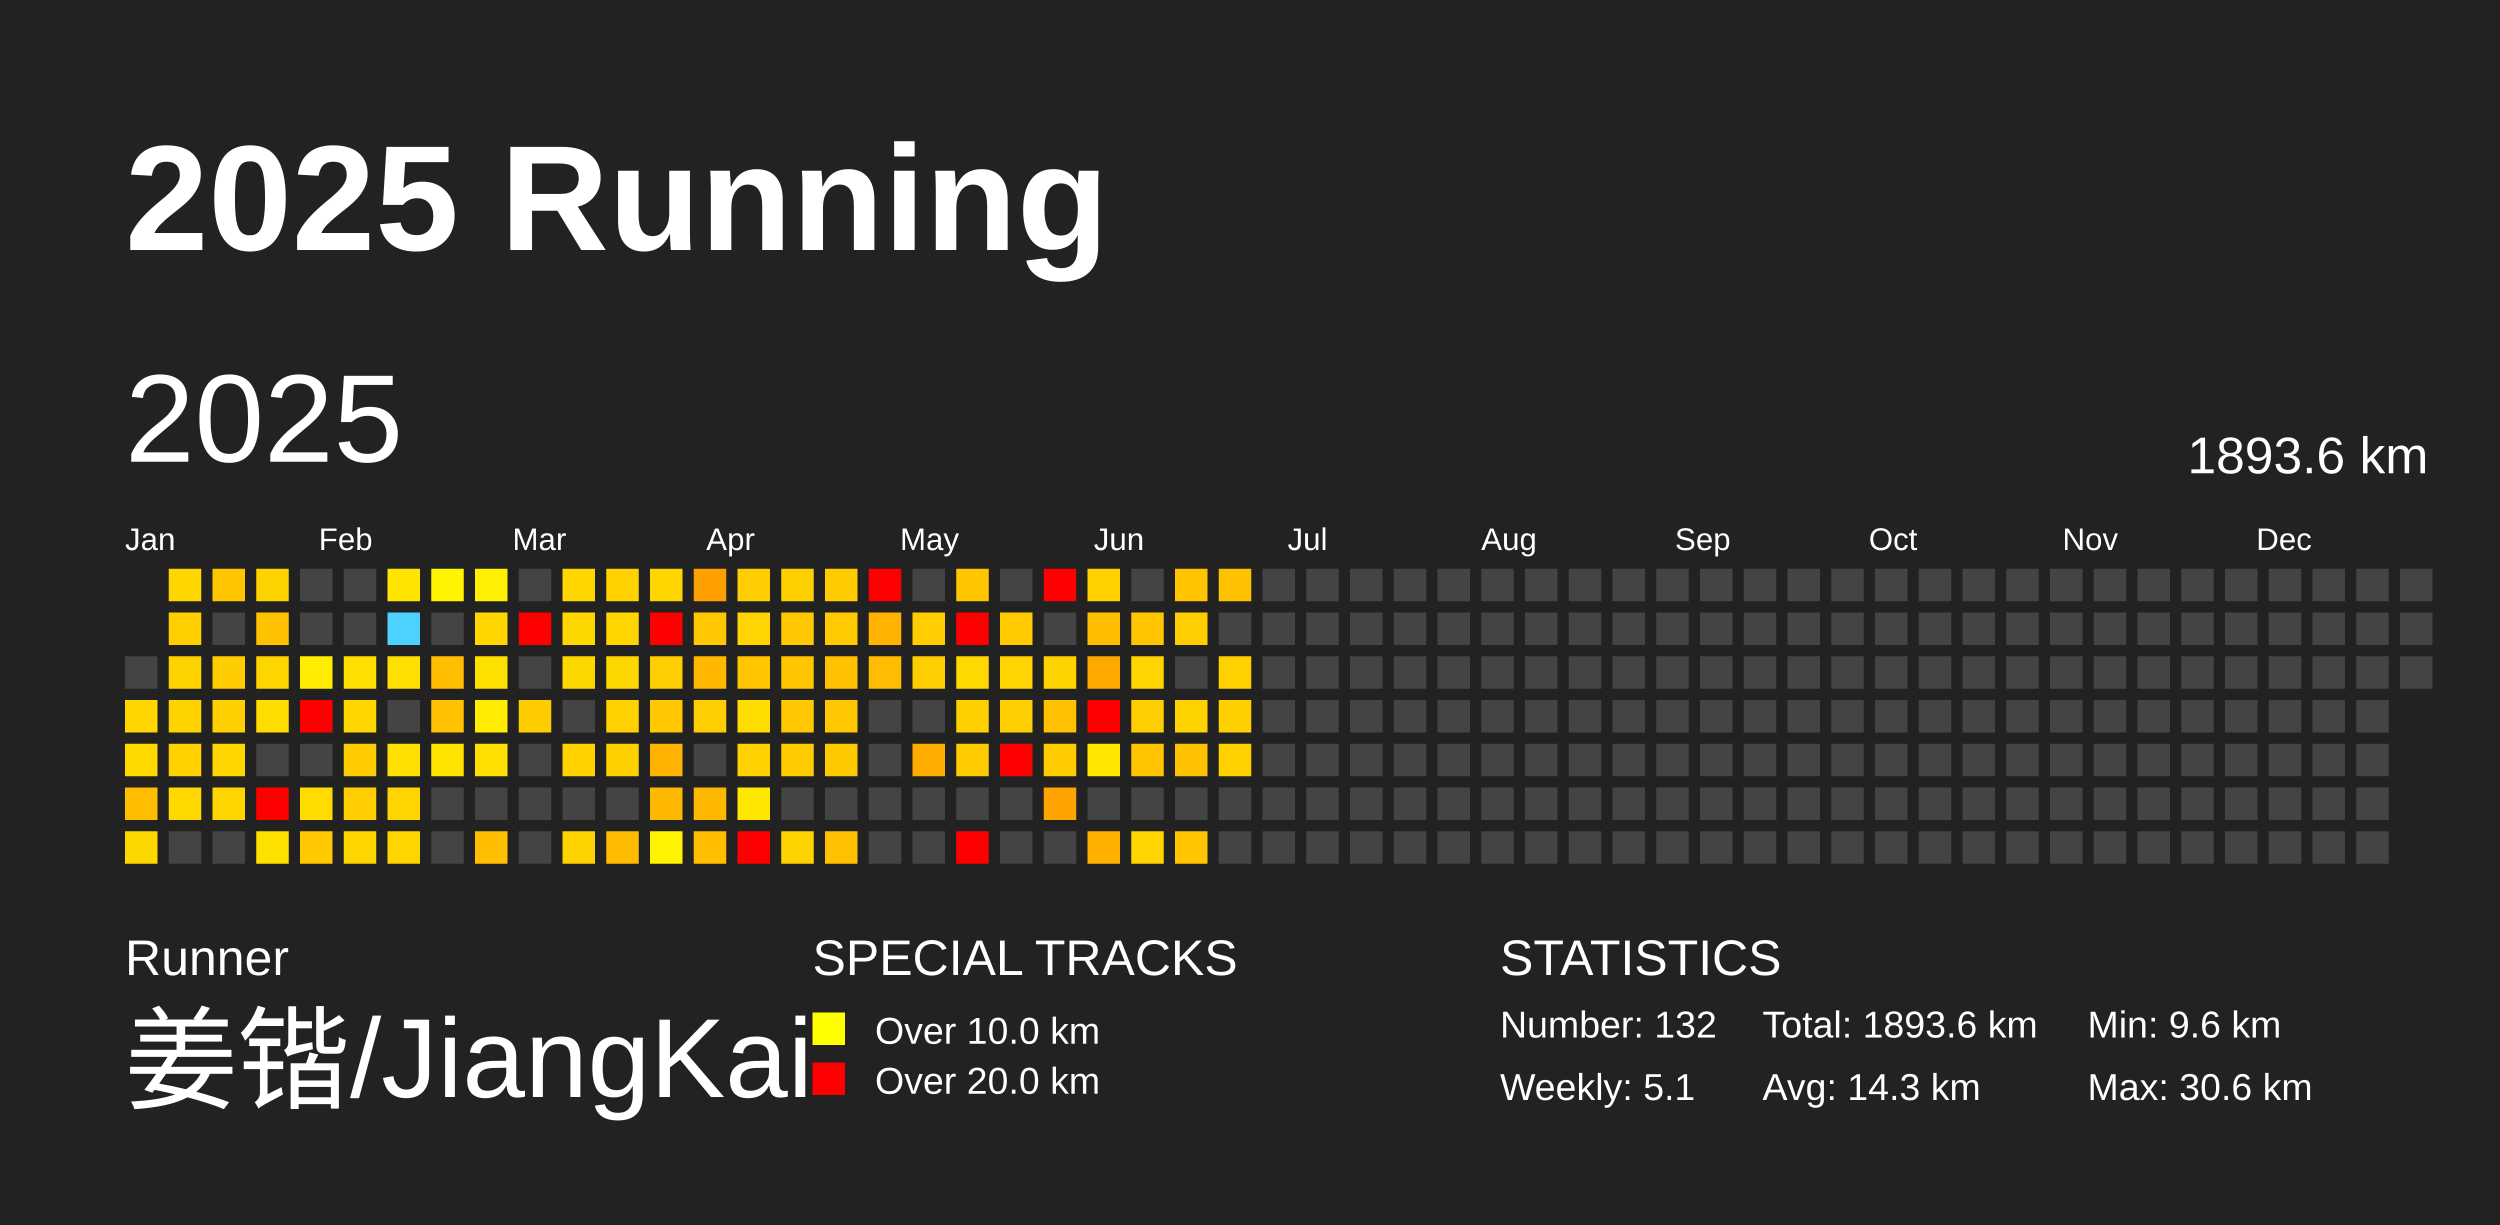
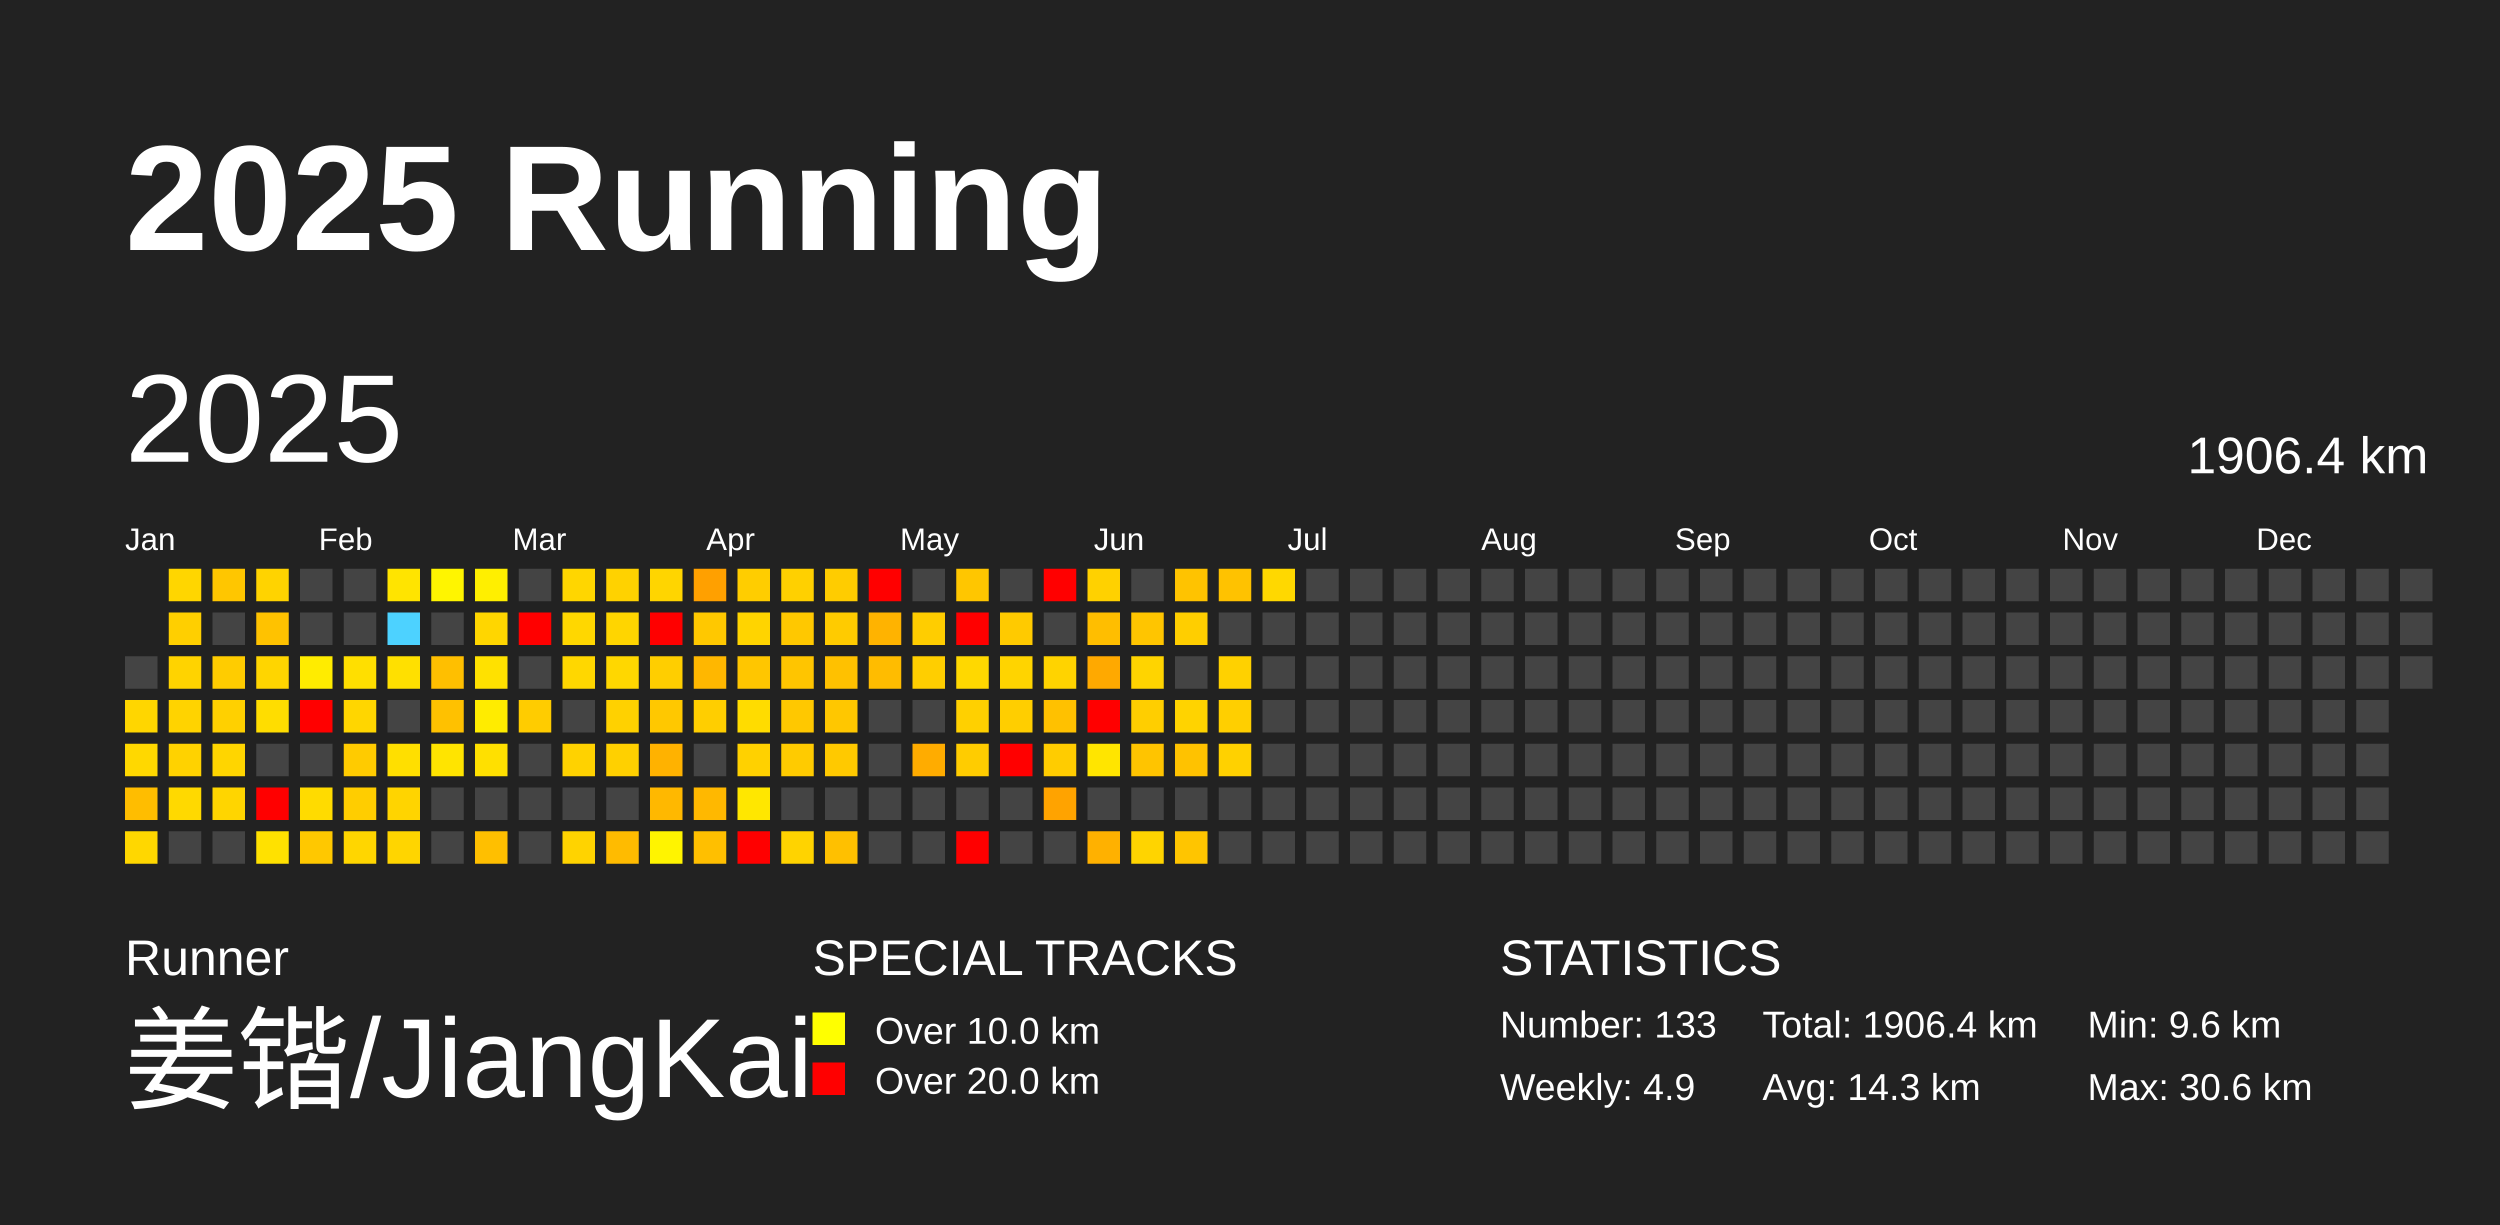
<svg xmlns="http://www.w3.org/2000/svg" baseProfile="full" height="98mm" version="1.1" viewBox="0,0,200,98" width="200mm">
  <defs />
  <rect fill="#222222" height="98" width="200" x="0" y="0" />
  <text fill="#FFFFFF" style="font-size:12px; font-family:Arial; font-weight:bold;" x="10" y="20">2025 Running</text>
  <text fill="#FFFFFF" style="font-size:4px; font-family:Arial" x="10" y="78">Runner</text>
  <text fill="#FFFFFF" style="font-size:9px; font-family:Arial" x="10" y="88">姜锴/JiangKai</text>
  <text fill="#FFFFFF" style="font-size:4px; font-family:Arial" x="65" y="78">SPECIAL TRACKS</text>
  <rect fill="yellow" height="2.6" width="2.6" x="65" y="81" />
  <text fill="#FFFFFF" style="font-size:3px; font-family:Arial" x="70" y="83.5">Over 10.0 km</text>
  <rect fill="red" height="2.6" width="2.6" x="65" y="85" />
  <text fill="#FFFFFF" style="font-size:3px; font-family:Arial" x="70" y="87.5">Over 20.0 km</text>
  <text fill="#FFFFFF" style="font-size:4px; font-family:Arial" x="120" y="78">STATISTICS</text>
-   <text fill="#FFFFFF" style="font-size:3px; font-family:Arial" x="120" y="83">Number: 132</text>
-   <text fill="#FFFFFF" style="font-size:3px; font-family:Arial" x="120" y="88">Weekly: 5.1</text>
-   <text fill="#FFFFFF" style="font-size:3px; font-family:Arial" x="141" y="83">Total: 1893.6 km</text>
+   <text fill="#FFFFFF" style="font-size:3px; font-family:Arial" x="120" y="83">Number: 133</text>
+   <text fill="#FFFFFF" style="font-size:3px; font-family:Arial" x="120" y="88">Weekly: 4.9</text>
+   <text fill="#FFFFFF" style="font-size:3px; font-family:Arial" x="141" y="83">Total: 1906.4 km</text>
  <text fill="#FFFFFF" style="font-size:3px; font-family:Arial" x="141" y="88">Avg: 14.3 km</text>
  <text fill="#FFFFFF" style="font-size:3px; font-family:Arial" x="167" y="83">Min: 9.6 km</text>
  <text fill="#FFFFFF" style="font-size:3px; font-family:Arial" x="167" y="88">Max: 30.6 km</text>
  <text dominant-baseline="hanging" fill="#FFFFFF" style="font-size:10.0px; font-family:Arial;" x="10" y="30">2025</text>
-   <text dominant-baseline="hanging" fill="#FFFFFF" style="font-size:4.125px; font-family:Arial;" x="175" y="35">1893.6 km</text>
+   <text dominant-baseline="hanging" fill="#FFFFFF" style="font-size:4.125px; font-family:Arial;" x="175" y="35">1906.4 km</text>
  <text fill="#FFFFFF" style="font-size:2.5px; font-family:Arial" x="10.0" y="44">Jan</text>
  <text fill="#FFFFFF" style="font-size:2.5px; font-family:Arial" x="25.5" y="44">Feb</text>
  <text fill="#FFFFFF" style="font-size:2.5px; font-family:Arial" x="41.0" y="44">Mar</text>
  <text fill="#FFFFFF" style="font-size:2.5px; font-family:Arial" x="56.5" y="44">Apr</text>
  <text fill="#FFFFFF" style="font-size:2.5px; font-family:Arial" x="72.0" y="44">May</text>
  <text fill="#FFFFFF" style="font-size:2.5px; font-family:Arial" x="87.5" y="44">Jun</text>
  <text fill="#FFFFFF" style="font-size:2.5px; font-family:Arial" x="103.0" y="44">Jul</text>
  <text fill="#FFFFFF" style="font-size:2.5px; font-family:Arial" x="118.5" y="44">Aug</text>
  <text fill="#FFFFFF" style="font-size:2.5px; font-family:Arial" x="134.0" y="44">Sep</text>
  <text fill="#FFFFFF" style="font-size:2.5px; font-family:Arial" x="149.5" y="44">Oct</text>
  <text fill="#FFFFFF" style="font-size:2.5px; font-family:Arial" x="165.0" y="44">Nov</text>
  <text fill="#FFFFFF" style="font-size:2.5px; font-family:Arial" x="180.5" y="44">Dec</text>
  <rect fill="#444444" height="2.6" width="2.6" x="10.0" y="52.5" />
  <rect fill="#ffd600" height="2.6" width="2.6" x="10.0" y="56.0" />
  <rect fill="#ffd800" height="2.6" width="2.6" x="10.0" y="59.5" />
  <rect fill="#ffbd00" height="2.6" width="2.6" x="10.0" y="63.0" />
  <rect fill="#ffd700" height="2.6" width="2.6" x="10.0" y="66.5" />
  <rect fill="#ffd600" height="2.6" width="2.6" x="13.5" y="45.5" />
  <rect fill="#ffcf00" height="2.6" width="2.6" x="13.5" y="49.0" />
  <rect fill="#ffd300" height="2.6" width="2.6" x="13.5" y="52.5" />
  <rect fill="#ffd300" height="2.6" width="2.6" x="13.5" y="56.0" />
  <rect fill="#ffd200" height="2.6" width="2.6" x="13.5" y="59.5" />
  <rect fill="#ffd900" height="2.6" width="2.6" x="13.5" y="63.0" />
  <rect fill="#444444" height="2.6" width="2.6" x="13.5" y="66.5" />
  <rect fill="#ffc600" height="2.6" width="2.6" x="17.0" y="45.5" />
  <rect fill="#444444" height="2.6" width="2.6" x="17.0" y="49.0" />
  <rect fill="#ffcc00" height="2.6" width="2.6" x="17.0" y="52.5" />
  <rect fill="#ffd000" height="2.6" width="2.6" x="17.0" y="56.0" />
  <rect fill="#ffd500" height="2.6" width="2.6" x="17.0" y="59.5" />
  <rect fill="#ffd500" height="2.6" width="2.6" x="17.0" y="63.0" />
  <rect fill="#444444" height="2.6" width="2.6" x="17.0" y="66.5" />
  <rect fill="#ffd300" height="2.6" width="2.6" x="20.5" y="45.5" />
  <rect fill="#ffc200" height="2.6" width="2.6" x="20.5" y="49.0" />
  <rect fill="#ffd500" height="2.6" width="2.6" x="20.5" y="52.5" />
  <rect fill="#ffdd00" height="2.6" width="2.6" x="20.5" y="56.0" />
  <rect fill="#444444" height="2.6" width="2.6" x="20.5" y="59.5" />
  <rect fill="red" height="2.6" width="2.6" x="20.5" y="63.0" />
  <rect fill="#ffe100" height="2.6" width="2.6" x="20.5" y="66.5" />
  <rect fill="#444444" height="2.6" width="2.6" x="24.0" y="45.5" />
  <rect fill="#444444" height="2.6" width="2.6" x="24.0" y="49.0" />
  <rect fill="#ffec00" height="2.6" width="2.6" x="24.0" y="52.5" />
  <rect fill="red" height="2.6" width="2.6" x="24.0" y="56.0" />
  <rect fill="#444444" height="2.6" width="2.6" x="24.0" y="59.5" />
  <rect fill="#ffdb00" height="2.6" width="2.6" x="24.0" y="63.0" />
  <rect fill="#ffc800" height="2.6" width="2.6" x="24.0" y="66.5" />
  <rect fill="#444444" height="2.6" width="2.6" x="27.5" y="45.5" />
  <rect fill="#444444" height="2.6" width="2.6" x="27.5" y="49.0" />
  <rect fill="#ffdf00" height="2.6" width="2.6" x="27.5" y="52.5" />
  <rect fill="#ffd600" height="2.6" width="2.6" x="27.5" y="56.0" />
  <rect fill="#ffcb00" height="2.6" width="2.6" x="27.5" y="59.5" />
  <rect fill="#ffcd00" height="2.6" width="2.6" x="27.5" y="63.0" />
  <rect fill="#ffd600" height="2.6" width="2.6" x="27.5" y="66.5" />
  <rect fill="#ffe400" height="2.6" width="2.6" x="31.0" y="45.5" />
  <rect fill="#4dd2ff" height="2.6" width="2.6" x="31.0" y="49.0" />
  <rect fill="#ffe000" height="2.6" width="2.6" x="31.0" y="52.5" />
  <rect fill="#444444" height="2.6" width="2.6" x="31.0" y="56.0" />
  <rect fill="#ffdf00" height="2.6" width="2.6" x="31.0" y="59.5" />
  <rect fill="#ffd400" height="2.6" width="2.6" x="31.0" y="63.0" />
  <rect fill="#ffd500" height="2.6" width="2.6" x="31.0" y="66.5" />
  <rect fill="#fff500" height="2.6" width="2.6" x="34.5" y="45.5" />
  <rect fill="#444444" height="2.6" width="2.6" x="34.5" y="49.0" />
  <rect fill="#ffbf00" height="2.6" width="2.6" x="34.5" y="52.5" />
  <rect fill="#ffc100" height="2.6" width="2.6" x="34.5" y="56.0" />
  <rect fill="#ffe400" height="2.6" width="2.6" x="34.5" y="59.5" />
  <rect fill="#444444" height="2.6" width="2.6" x="34.5" y="63.0" />
  <rect fill="#444444" height="2.6" width="2.6" x="34.5" y="66.5" />
  <rect fill="#ffef00" height="2.6" width="2.6" x="38.0" y="45.5" />
  <rect fill="#ffd600" height="2.6" width="2.6" x="38.0" y="49.0" />
  <rect fill="#ffe100" height="2.6" width="2.6" x="38.0" y="52.5" />
  <rect fill="#ffec00" height="2.6" width="2.6" x="38.0" y="56.0" />
  <rect fill="#ffe000" height="2.6" width="2.6" x="38.0" y="59.5" />
  <rect fill="#444444" height="2.6" width="2.6" x="38.0" y="63.0" />
  <rect fill="#ffbf00" height="2.6" width="2.6" x="38.0" y="66.5" />
  <rect fill="#444444" height="2.6" width="2.6" x="41.5" y="45.5" />
  <rect fill="red" height="2.6" width="2.6" x="41.5" y="49.0" />
  <rect fill="#444444" height="2.6" width="2.6" x="41.5" y="52.5" />
  <rect fill="#ffcc00" height="2.6" width="2.6" x="41.5" y="56.0" />
  <rect fill="#444444" height="2.6" width="2.6" x="41.5" y="59.5" />
  <rect fill="#444444" height="2.6" width="2.6" x="41.5" y="63.0" />
  <rect fill="#444444" height="2.6" width="2.6" x="41.5" y="66.5" />
  <rect fill="#ffd600" height="2.6" width="2.6" x="45.0" y="45.5" />
  <rect fill="#ffd700" height="2.6" width="2.6" x="45.0" y="49.0" />
  <rect fill="#ffd700" height="2.6" width="2.6" x="45.0" y="52.5" />
  <rect fill="#444444" height="2.6" width="2.6" x="45.0" y="56.0" />
  <rect fill="#ffd200" height="2.6" width="2.6" x="45.0" y="59.5" />
  <rect fill="#444444" height="2.6" width="2.6" x="45.0" y="63.0" />
  <rect fill="#ffd300" height="2.6" width="2.6" x="45.0" y="66.5" />
  <rect fill="#ffd200" height="2.6" width="2.6" x="48.5" y="45.5" />
  <rect fill="#ffd500" height="2.6" width="2.6" x="48.5" y="49.0" />
  <rect fill="#ffd700" height="2.6" width="2.6" x="48.5" y="52.5" />
  <rect fill="#ffd100" height="2.6" width="2.6" x="48.5" y="56.0" />
  <rect fill="#ffd000" height="2.6" width="2.6" x="48.5" y="59.5" />
  <rect fill="#444444" height="2.6" width="2.6" x="48.5" y="63.0" />
  <rect fill="#ffbb00" height="2.6" width="2.6" x="48.5" y="66.5" />
  <rect fill="#ffd500" height="2.6" width="2.6" x="52.0" y="45.5" />
  <rect fill="red" height="2.6" width="2.6" x="52.0" y="49.0" />
  <rect fill="#ffce00" height="2.6" width="2.6" x="52.0" y="52.5" />
  <rect fill="#ffc800" height="2.6" width="2.6" x="52.0" y="56.0" />
  <rect fill="#ffb200" height="2.6" width="2.6" x="52.0" y="59.5" />
  <rect fill="#ffb800" height="2.6" width="2.6" x="52.0" y="63.0" />
  <rect fill="#fff400" height="2.6" width="2.6" x="52.0" y="66.5" />
  <rect fill="#ffa000" height="2.6" width="2.6" x="55.5" y="45.5" />
  <rect fill="#ffc800" height="2.6" width="2.6" x="55.5" y="49.0" />
  <rect fill="#ffb700" height="2.6" width="2.6" x="55.5" y="52.5" />
  <rect fill="#ffce00" height="2.6" width="2.6" x="55.5" y="56.0" />
  <rect fill="#444444" height="2.6" width="2.6" x="55.5" y="59.5" />
  <rect fill="#ffb800" height="2.6" width="2.6" x="55.5" y="63.0" />
  <rect fill="#ffbf00" height="2.6" width="2.6" x="55.5" y="66.5" />
  <rect fill="#ffcd00" height="2.6" width="2.6" x="59.0" y="45.5" />
  <rect fill="#ffd400" height="2.6" width="2.6" x="59.0" y="49.0" />
  <rect fill="#ffc600" height="2.6" width="2.6" x="59.0" y="52.5" />
  <rect fill="#ffdc00" height="2.6" width="2.6" x="59.0" y="56.0" />
  <rect fill="#ffd100" height="2.6" width="2.6" x="59.0" y="59.5" />
  <rect fill="#ffe700" height="2.6" width="2.6" x="59.0" y="63.0" />
  <rect fill="red" height="2.6" width="2.6" x="59.0" y="66.5" />
  <rect fill="#ffd000" height="2.6" width="2.6" x="62.5" y="45.5" />
  <rect fill="#ffc800" height="2.6" width="2.6" x="62.5" y="49.0" />
  <rect fill="#ffc500" height="2.6" width="2.6" x="62.5" y="52.5" />
  <rect fill="#ffc800" height="2.6" width="2.6" x="62.5" y="56.0" />
  <rect fill="#ffcb00" height="2.6" width="2.6" x="62.5" y="59.5" />
  <rect fill="#444444" height="2.6" width="2.6" x="62.5" y="63.0" />
  <rect fill="#ffd300" height="2.6" width="2.6" x="62.5" y="66.5" />
  <rect fill="#ffcc00" height="2.6" width="2.6" x="66.0" y="45.5" />
  <rect fill="#ffcb00" height="2.6" width="2.6" x="66.0" y="49.0" />
  <rect fill="#ffc100" height="2.6" width="2.6" x="66.0" y="52.5" />
  <rect fill="#ffc700" height="2.6" width="2.6" x="66.0" y="56.0" />
  <rect fill="#ffc900" height="2.6" width="2.6" x="66.0" y="59.5" />
  <rect fill="#444444" height="2.6" width="2.6" x="66.0" y="63.0" />
  <rect fill="#ffc000" height="2.6" width="2.6" x="66.0" y="66.5" />
  <rect fill="red" height="2.6" width="2.6" x="69.5" y="45.5" />
  <rect fill="#ffb300" height="2.6" width="2.6" x="69.5" y="49.0" />
  <rect fill="#ffbc00" height="2.6" width="2.6" x="69.5" y="52.5" />
  <rect fill="#444444" height="2.6" width="2.6" x="69.5" y="56.0" />
  <rect fill="#444444" height="2.6" width="2.6" x="69.5" y="59.5" />
  <rect fill="#444444" height="2.6" width="2.6" x="69.5" y="63.0" />
  <rect fill="#444444" height="2.6" width="2.6" x="69.5" y="66.5" />
  <rect fill="#444444" height="2.6" width="2.6" x="73.0" y="45.5" />
  <rect fill="#ffcd00" height="2.6" width="2.6" x="73.0" y="49.0" />
  <rect fill="#ffce00" height="2.6" width="2.6" x="73.0" y="52.5" />
  <rect fill="#444444" height="2.6" width="2.6" x="73.0" y="56.0" />
  <rect fill="#ffac00" height="2.6" width="2.6" x="73.0" y="59.5" />
  <rect fill="#444444" height="2.6" width="2.6" x="73.0" y="63.0" />
  <rect fill="#444444" height="2.6" width="2.6" x="73.0" y="66.5" />
  <rect fill="#ffc600" height="2.6" width="2.6" x="76.5" y="45.5" />
  <rect fill="red" height="2.6" width="2.6" x="76.5" y="49.0" />
  <rect fill="#ffd800" height="2.6" width="2.6" x="76.5" y="52.5" />
  <rect fill="#ffd000" height="2.6" width="2.6" x="76.5" y="56.0" />
  <rect fill="#ffcc00" height="2.6" width="2.6" x="76.5" y="59.5" />
  <rect fill="#444444" height="2.6" width="2.6" x="76.5" y="63.0" />
  <rect fill="red" height="2.6" width="2.6" x="76.5" y="66.5" />
  <rect fill="#444444" height="2.6" width="2.6" x="80.0" y="45.5" />
  <rect fill="#ffca00" height="2.6" width="2.6" x="80.0" y="49.0" />
  <rect fill="#ffd400" height="2.6" width="2.6" x="80.0" y="52.5" />
  <rect fill="#ffce00" height="2.6" width="2.6" x="80.0" y="56.0" />
  <rect fill="red" height="2.6" width="2.6" x="80.0" y="59.5" />
  <rect fill="#444444" height="2.6" width="2.6" x="80.0" y="63.0" />
  <rect fill="#444444" height="2.6" width="2.6" x="80.0" y="66.5" />
  <rect fill="red" height="2.6" width="2.6" x="83.5" y="45.5" />
  <rect fill="#444444" height="2.6" width="2.6" x="83.5" y="49.0" />
  <rect fill="#ffd300" height="2.6" width="2.6" x="83.5" y="52.5" />
  <rect fill="#ffc100" height="2.6" width="2.6" x="83.5" y="56.0" />
  <rect fill="#ffcc00" height="2.6" width="2.6" x="83.5" y="59.5" />
  <rect fill="#ffa300" height="2.6" width="2.6" x="83.5" y="63.0" />
  <rect fill="#444444" height="2.6" width="2.6" x="83.5" y="66.5" />
  <rect fill="#ffd100" height="2.6" width="2.6" x="87.0" y="45.5" />
  <rect fill="#ffbe00" height="2.6" width="2.6" x="87.0" y="49.0" />
  <rect fill="#ffa900" height="2.6" width="2.6" x="87.0" y="52.5" />
  <rect fill="red" height="2.6" width="2.6" x="87.0" y="56.0" />
  <rect fill="#ffe500" height="2.6" width="2.6" x="87.0" y="59.5" />
  <rect fill="#444444" height="2.6" width="2.6" x="87.0" y="63.0" />
  <rect fill="#ffb100" height="2.6" width="2.6" x="87.0" y="66.5" />
  <rect fill="#444444" height="2.6" width="2.6" x="90.5" y="45.5" />
  <rect fill="#ffc500" height="2.6" width="2.6" x="90.5" y="49.0" />
  <rect fill="#ffd400" height="2.6" width="2.6" x="90.5" y="52.5" />
  <rect fill="#ffce00" height="2.6" width="2.6" x="90.5" y="56.0" />
  <rect fill="#ffc400" height="2.6" width="2.6" x="90.5" y="59.5" />
  <rect fill="#444444" height="2.6" width="2.6" x="90.5" y="63.0" />
  <rect fill="#ffd400" height="2.6" width="2.6" x="90.5" y="66.5" />
  <rect fill="#ffc300" height="2.6" width="2.6" x="94.0" y="45.5" />
  <rect fill="#ffce00" height="2.6" width="2.6" x="94.0" y="49.0" />
  <rect fill="#444444" height="2.6" width="2.6" x="94.0" y="52.5" />
  <rect fill="#ffd300" height="2.6" width="2.6" x="94.0" y="56.0" />
  <rect fill="#ffc200" height="2.6" width="2.6" x="94.0" y="59.5" />
  <rect fill="#444444" height="2.6" width="2.6" x="94.0" y="63.0" />
  <rect fill="#ffc500" height="2.6" width="2.6" x="94.0" y="66.5" />
  <rect fill="#ffc200" height="2.6" width="2.6" x="97.5" y="45.5" />
  <rect fill="#444444" height="2.6" width="2.6" x="97.5" y="49.0" />
  <rect fill="#ffd100" height="2.6" width="2.6" x="97.5" y="52.5" />
  <rect fill="#ffcf00" height="2.6" width="2.6" x="97.5" y="56.0" />
  <rect fill="#ffd100" height="2.6" width="2.6" x="97.5" y="59.5" />
  <rect fill="#444444" height="2.6" width="2.6" x="97.5" y="63.0" />
  <rect fill="#444444" height="2.6" width="2.6" x="97.5" y="66.5" />
-   <rect fill="#444444" height="2.6" width="2.6" x="101.0" y="45.5" />
+   <rect fill="#ffd800" height="2.6" width="2.6" x="101.0" y="45.5" />
  <rect fill="#444444" height="2.6" width="2.6" x="101.0" y="49.0" />
  <rect fill="#444444" height="2.6" width="2.6" x="101.0" y="52.5" />
  <rect fill="#444444" height="2.6" width="2.6" x="101.0" y="56.0" />
  <rect fill="#444444" height="2.6" width="2.6" x="101.0" y="59.5" />
  <rect fill="#444444" height="2.6" width="2.6" x="101.0" y="63.0" />
  <rect fill="#444444" height="2.6" width="2.6" x="101.0" y="66.5" />
  <rect fill="#444444" height="2.6" width="2.6" x="104.5" y="45.5" />
  <rect fill="#444444" height="2.6" width="2.6" x="104.5" y="49.0" />
  <rect fill="#444444" height="2.6" width="2.6" x="104.5" y="52.5" />
  <rect fill="#444444" height="2.6" width="2.6" x="104.5" y="56.0" />
  <rect fill="#444444" height="2.6" width="2.6" x="104.5" y="59.5" />
  <rect fill="#444444" height="2.6" width="2.6" x="104.5" y="63.0" />
  <rect fill="#444444" height="2.6" width="2.6" x="104.5" y="66.5" />
  <rect fill="#444444" height="2.6" width="2.6" x="108.0" y="45.5" />
  <rect fill="#444444" height="2.6" width="2.6" x="108.0" y="49.0" />
  <rect fill="#444444" height="2.6" width="2.6" x="108.0" y="52.5" />
  <rect fill="#444444" height="2.6" width="2.6" x="108.0" y="56.0" />
  <rect fill="#444444" height="2.6" width="2.6" x="108.0" y="59.5" />
  <rect fill="#444444" height="2.6" width="2.6" x="108.0" y="63.0" />
  <rect fill="#444444" height="2.6" width="2.6" x="108.0" y="66.5" />
  <rect fill="#444444" height="2.6" width="2.6" x="111.5" y="45.5" />
  <rect fill="#444444" height="2.6" width="2.6" x="111.5" y="49.0" />
  <rect fill="#444444" height="2.6" width="2.6" x="111.5" y="52.5" />
  <rect fill="#444444" height="2.6" width="2.6" x="111.5" y="56.0" />
  <rect fill="#444444" height="2.6" width="2.6" x="111.5" y="59.5" />
  <rect fill="#444444" height="2.6" width="2.6" x="111.5" y="63.0" />
  <rect fill="#444444" height="2.6" width="2.6" x="111.5" y="66.5" />
  <rect fill="#444444" height="2.6" width="2.6" x="115.0" y="45.5" />
  <rect fill="#444444" height="2.6" width="2.6" x="115.0" y="49.0" />
  <rect fill="#444444" height="2.6" width="2.6" x="115.0" y="52.5" />
  <rect fill="#444444" height="2.6" width="2.6" x="115.0" y="56.0" />
  <rect fill="#444444" height="2.6" width="2.6" x="115.0" y="59.5" />
  <rect fill="#444444" height="2.6" width="2.6" x="115.0" y="63.0" />
  <rect fill="#444444" height="2.6" width="2.6" x="115.0" y="66.5" />
  <rect fill="#444444" height="2.6" width="2.6" x="118.5" y="45.5" />
  <rect fill="#444444" height="2.6" width="2.6" x="118.5" y="49.0" />
  <rect fill="#444444" height="2.6" width="2.6" x="118.5" y="52.5" />
  <rect fill="#444444" height="2.6" width="2.6" x="118.5" y="56.0" />
  <rect fill="#444444" height="2.6" width="2.6" x="118.5" y="59.5" />
  <rect fill="#444444" height="2.6" width="2.6" x="118.5" y="63.0" />
  <rect fill="#444444" height="2.6" width="2.6" x="118.5" y="66.5" />
  <rect fill="#444444" height="2.6" width="2.6" x="122.0" y="45.5" />
  <rect fill="#444444" height="2.6" width="2.6" x="122.0" y="49.0" />
  <rect fill="#444444" height="2.6" width="2.6" x="122.0" y="52.5" />
  <rect fill="#444444" height="2.6" width="2.6" x="122.0" y="56.0" />
  <rect fill="#444444" height="2.6" width="2.6" x="122.0" y="59.5" />
  <rect fill="#444444" height="2.6" width="2.6" x="122.0" y="63.0" />
  <rect fill="#444444" height="2.6" width="2.6" x="122.0" y="66.5" />
  <rect fill="#444444" height="2.6" width="2.6" x="125.5" y="45.5" />
  <rect fill="#444444" height="2.6" width="2.6" x="125.5" y="49.0" />
  <rect fill="#444444" height="2.6" width="2.6" x="125.5" y="52.5" />
  <rect fill="#444444" height="2.6" width="2.6" x="125.5" y="56.0" />
  <rect fill="#444444" height="2.6" width="2.6" x="125.5" y="59.5" />
  <rect fill="#444444" height="2.6" width="2.6" x="125.5" y="63.0" />
  <rect fill="#444444" height="2.6" width="2.6" x="125.5" y="66.5" />
  <rect fill="#444444" height="2.6" width="2.6" x="129.0" y="45.5" />
  <rect fill="#444444" height="2.6" width="2.6" x="129.0" y="49.0" />
  <rect fill="#444444" height="2.6" width="2.6" x="129.0" y="52.5" />
  <rect fill="#444444" height="2.6" width="2.6" x="129.0" y="56.0" />
  <rect fill="#444444" height="2.6" width="2.6" x="129.0" y="59.5" />
  <rect fill="#444444" height="2.6" width="2.6" x="129.0" y="63.0" />
  <rect fill="#444444" height="2.6" width="2.6" x="129.0" y="66.5" />
  <rect fill="#444444" height="2.6" width="2.6" x="132.5" y="45.5" />
  <rect fill="#444444" height="2.6" width="2.6" x="132.5" y="49.0" />
  <rect fill="#444444" height="2.6" width="2.6" x="132.5" y="52.5" />
  <rect fill="#444444" height="2.6" width="2.6" x="132.5" y="56.0" />
  <rect fill="#444444" height="2.6" width="2.6" x="132.5" y="59.5" />
  <rect fill="#444444" height="2.6" width="2.6" x="132.5" y="63.0" />
  <rect fill="#444444" height="2.6" width="2.6" x="132.5" y="66.5" />
  <rect fill="#444444" height="2.6" width="2.6" x="136.0" y="45.5" />
  <rect fill="#444444" height="2.6" width="2.6" x="136.0" y="49.0" />
  <rect fill="#444444" height="2.6" width="2.6" x="136.0" y="52.5" />
  <rect fill="#444444" height="2.6" width="2.6" x="136.0" y="56.0" />
  <rect fill="#444444" height="2.6" width="2.6" x="136.0" y="59.5" />
  <rect fill="#444444" height="2.6" width="2.6" x="136.0" y="63.0" />
  <rect fill="#444444" height="2.6" width="2.6" x="136.0" y="66.5" />
  <rect fill="#444444" height="2.6" width="2.6" x="139.5" y="45.5" />
  <rect fill="#444444" height="2.6" width="2.6" x="139.5" y="49.0" />
  <rect fill="#444444" height="2.6" width="2.6" x="139.5" y="52.5" />
  <rect fill="#444444" height="2.6" width="2.6" x="139.5" y="56.0" />
  <rect fill="#444444" height="2.6" width="2.6" x="139.5" y="59.5" />
  <rect fill="#444444" height="2.6" width="2.6" x="139.5" y="63.0" />
  <rect fill="#444444" height="2.6" width="2.6" x="139.5" y="66.5" />
  <rect fill="#444444" height="2.6" width="2.6" x="143.0" y="45.5" />
  <rect fill="#444444" height="2.6" width="2.6" x="143.0" y="49.0" />
  <rect fill="#444444" height="2.6" width="2.6" x="143.0" y="52.5" />
  <rect fill="#444444" height="2.6" width="2.6" x="143.0" y="56.0" />
  <rect fill="#444444" height="2.6" width="2.6" x="143.0" y="59.5" />
  <rect fill="#444444" height="2.6" width="2.6" x="143.0" y="63.0" />
  <rect fill="#444444" height="2.6" width="2.6" x="143.0" y="66.5" />
  <rect fill="#444444" height="2.6" width="2.6" x="146.5" y="45.5" />
  <rect fill="#444444" height="2.6" width="2.6" x="146.5" y="49.0" />
  <rect fill="#444444" height="2.6" width="2.6" x="146.5" y="52.5" />
  <rect fill="#444444" height="2.6" width="2.6" x="146.5" y="56.0" />
  <rect fill="#444444" height="2.6" width="2.6" x="146.5" y="59.5" />
  <rect fill="#444444" height="2.6" width="2.6" x="146.5" y="63.0" />
  <rect fill="#444444" height="2.6" width="2.6" x="146.5" y="66.5" />
  <rect fill="#444444" height="2.6" width="2.6" x="150.0" y="45.5" />
  <rect fill="#444444" height="2.6" width="2.6" x="150.0" y="49.0" />
  <rect fill="#444444" height="2.6" width="2.6" x="150.0" y="52.5" />
  <rect fill="#444444" height="2.6" width="2.6" x="150.0" y="56.0" />
  <rect fill="#444444" height="2.6" width="2.6" x="150.0" y="59.5" />
  <rect fill="#444444" height="2.6" width="2.6" x="150.0" y="63.0" />
  <rect fill="#444444" height="2.6" width="2.6" x="150.0" y="66.5" />
  <rect fill="#444444" height="2.6" width="2.6" x="153.5" y="45.5" />
  <rect fill="#444444" height="2.6" width="2.6" x="153.5" y="49.0" />
  <rect fill="#444444" height="2.6" width="2.6" x="153.5" y="52.5" />
  <rect fill="#444444" height="2.6" width="2.6" x="153.5" y="56.0" />
  <rect fill="#444444" height="2.6" width="2.6" x="153.5" y="59.5" />
  <rect fill="#444444" height="2.6" width="2.6" x="153.5" y="63.0" />
  <rect fill="#444444" height="2.6" width="2.6" x="153.5" y="66.5" />
  <rect fill="#444444" height="2.6" width="2.6" x="157.0" y="45.5" />
  <rect fill="#444444" height="2.6" width="2.6" x="157.0" y="49.0" />
  <rect fill="#444444" height="2.6" width="2.6" x="157.0" y="52.5" />
  <rect fill="#444444" height="2.6" width="2.6" x="157.0" y="56.0" />
  <rect fill="#444444" height="2.6" width="2.6" x="157.0" y="59.5" />
  <rect fill="#444444" height="2.6" width="2.6" x="157.0" y="63.0" />
  <rect fill="#444444" height="2.6" width="2.6" x="157.0" y="66.5" />
  <rect fill="#444444" height="2.6" width="2.6" x="160.5" y="45.5" />
  <rect fill="#444444" height="2.6" width="2.6" x="160.5" y="49.0" />
  <rect fill="#444444" height="2.6" width="2.6" x="160.5" y="52.5" />
  <rect fill="#444444" height="2.6" width="2.6" x="160.5" y="56.0" />
  <rect fill="#444444" height="2.6" width="2.6" x="160.5" y="59.5" />
  <rect fill="#444444" height="2.6" width="2.6" x="160.5" y="63.0" />
  <rect fill="#444444" height="2.6" width="2.6" x="160.5" y="66.5" />
  <rect fill="#444444" height="2.6" width="2.6" x="164.0" y="45.5" />
  <rect fill="#444444" height="2.6" width="2.6" x="164.0" y="49.0" />
  <rect fill="#444444" height="2.6" width="2.6" x="164.0" y="52.5" />
  <rect fill="#444444" height="2.6" width="2.6" x="164.0" y="56.0" />
  <rect fill="#444444" height="2.6" width="2.6" x="164.0" y="59.5" />
  <rect fill="#444444" height="2.6" width="2.6" x="164.0" y="63.0" />
  <rect fill="#444444" height="2.6" width="2.6" x="164.0" y="66.5" />
  <rect fill="#444444" height="2.6" width="2.6" x="167.5" y="45.5" />
  <rect fill="#444444" height="2.6" width="2.6" x="167.5" y="49.0" />
  <rect fill="#444444" height="2.6" width="2.6" x="167.5" y="52.5" />
  <rect fill="#444444" height="2.6" width="2.6" x="167.5" y="56.0" />
  <rect fill="#444444" height="2.6" width="2.6" x="167.5" y="59.5" />
  <rect fill="#444444" height="2.6" width="2.6" x="167.5" y="63.0" />
  <rect fill="#444444" height="2.6" width="2.6" x="167.5" y="66.5" />
  <rect fill="#444444" height="2.6" width="2.6" x="171.0" y="45.5" />
  <rect fill="#444444" height="2.6" width="2.6" x="171.0" y="49.0" />
  <rect fill="#444444" height="2.6" width="2.6" x="171.0" y="52.5" />
  <rect fill="#444444" height="2.6" width="2.6" x="171.0" y="56.0" />
  <rect fill="#444444" height="2.6" width="2.6" x="171.0" y="59.5" />
  <rect fill="#444444" height="2.6" width="2.6" x="171.0" y="63.0" />
  <rect fill="#444444" height="2.6" width="2.6" x="171.0" y="66.5" />
  <rect fill="#444444" height="2.6" width="2.6" x="174.5" y="45.5" />
  <rect fill="#444444" height="2.6" width="2.6" x="174.5" y="49.0" />
  <rect fill="#444444" height="2.6" width="2.6" x="174.5" y="52.5" />
  <rect fill="#444444" height="2.6" width="2.6" x="174.5" y="56.0" />
  <rect fill="#444444" height="2.6" width="2.6" x="174.5" y="59.5" />
  <rect fill="#444444" height="2.6" width="2.6" x="174.5" y="63.0" />
  <rect fill="#444444" height="2.6" width="2.6" x="174.5" y="66.5" />
  <rect fill="#444444" height="2.6" width="2.6" x="178.0" y="45.5" />
  <rect fill="#444444" height="2.6" width="2.6" x="178.0" y="49.0" />
  <rect fill="#444444" height="2.6" width="2.6" x="178.0" y="52.5" />
  <rect fill="#444444" height="2.6" width="2.6" x="178.0" y="56.0" />
  <rect fill="#444444" height="2.6" width="2.6" x="178.0" y="59.5" />
  <rect fill="#444444" height="2.6" width="2.6" x="178.0" y="63.0" />
  <rect fill="#444444" height="2.6" width="2.6" x="178.0" y="66.5" />
  <rect fill="#444444" height="2.6" width="2.6" x="181.5" y="45.5" />
  <rect fill="#444444" height="2.6" width="2.6" x="181.5" y="49.0" />
  <rect fill="#444444" height="2.6" width="2.6" x="181.5" y="52.5" />
  <rect fill="#444444" height="2.6" width="2.6" x="181.5" y="56.0" />
  <rect fill="#444444" height="2.6" width="2.6" x="181.5" y="59.5" />
  <rect fill="#444444" height="2.6" width="2.6" x="181.5" y="63.0" />
  <rect fill="#444444" height="2.6" width="2.6" x="181.5" y="66.5" />
  <rect fill="#444444" height="2.6" width="2.6" x="185.0" y="45.5" />
  <rect fill="#444444" height="2.6" width="2.6" x="185.0" y="49.0" />
  <rect fill="#444444" height="2.6" width="2.6" x="185.0" y="52.5" />
  <rect fill="#444444" height="2.6" width="2.6" x="185.0" y="56.0" />
  <rect fill="#444444" height="2.6" width="2.6" x="185.0" y="59.5" />
  <rect fill="#444444" height="2.6" width="2.6" x="185.0" y="63.0" />
  <rect fill="#444444" height="2.6" width="2.6" x="185.0" y="66.5" />
  <rect fill="#444444" height="2.6" width="2.6" x="188.5" y="45.5" />
  <rect fill="#444444" height="2.6" width="2.6" x="188.5" y="49.0" />
  <rect fill="#444444" height="2.6" width="2.6" x="188.5" y="52.5" />
  <rect fill="#444444" height="2.6" width="2.6" x="188.5" y="56.0" />
  <rect fill="#444444" height="2.6" width="2.6" x="188.5" y="59.5" />
  <rect fill="#444444" height="2.6" width="2.6" x="188.5" y="63.0" />
  <rect fill="#444444" height="2.6" width="2.6" x="188.5" y="66.5" />
  <rect fill="#444444" height="2.6" width="2.6" x="192.0" y="45.5" />
  <rect fill="#444444" height="2.6" width="2.6" x="192.0" y="49.0" />
  <rect fill="#444444" height="2.6" width="2.6" x="192.0" y="52.5" />
</svg>
